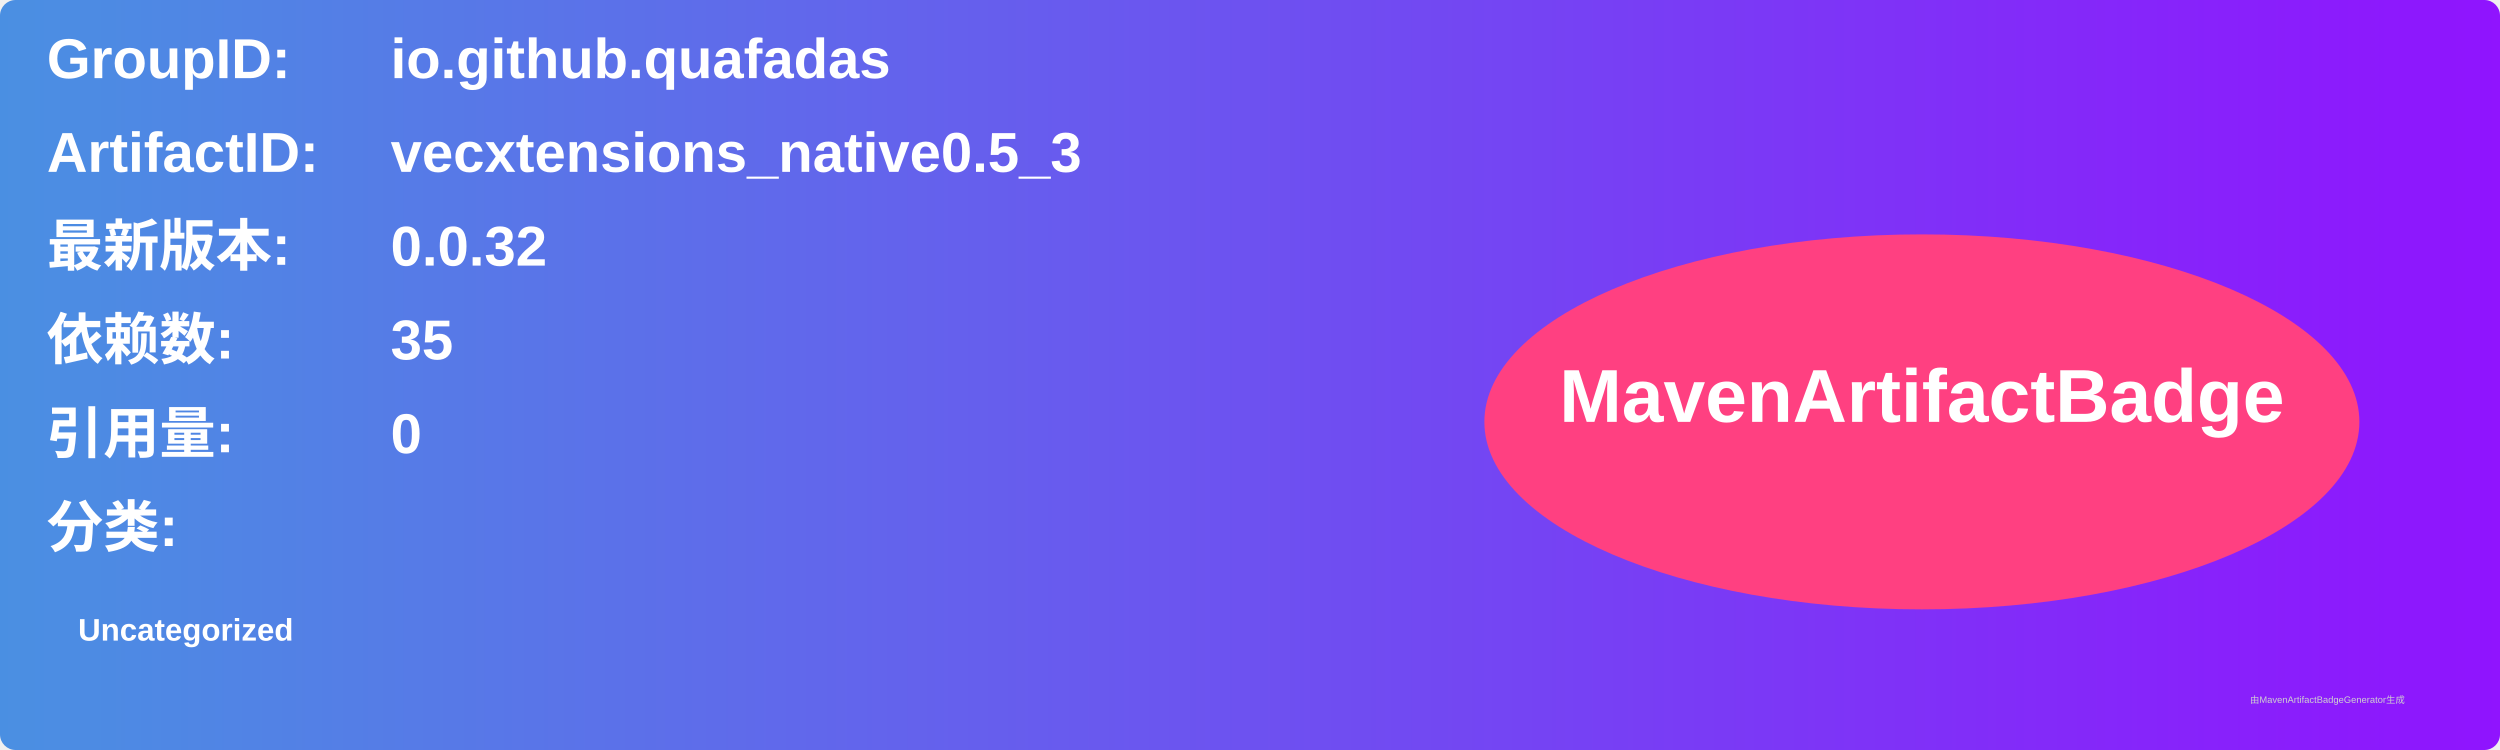
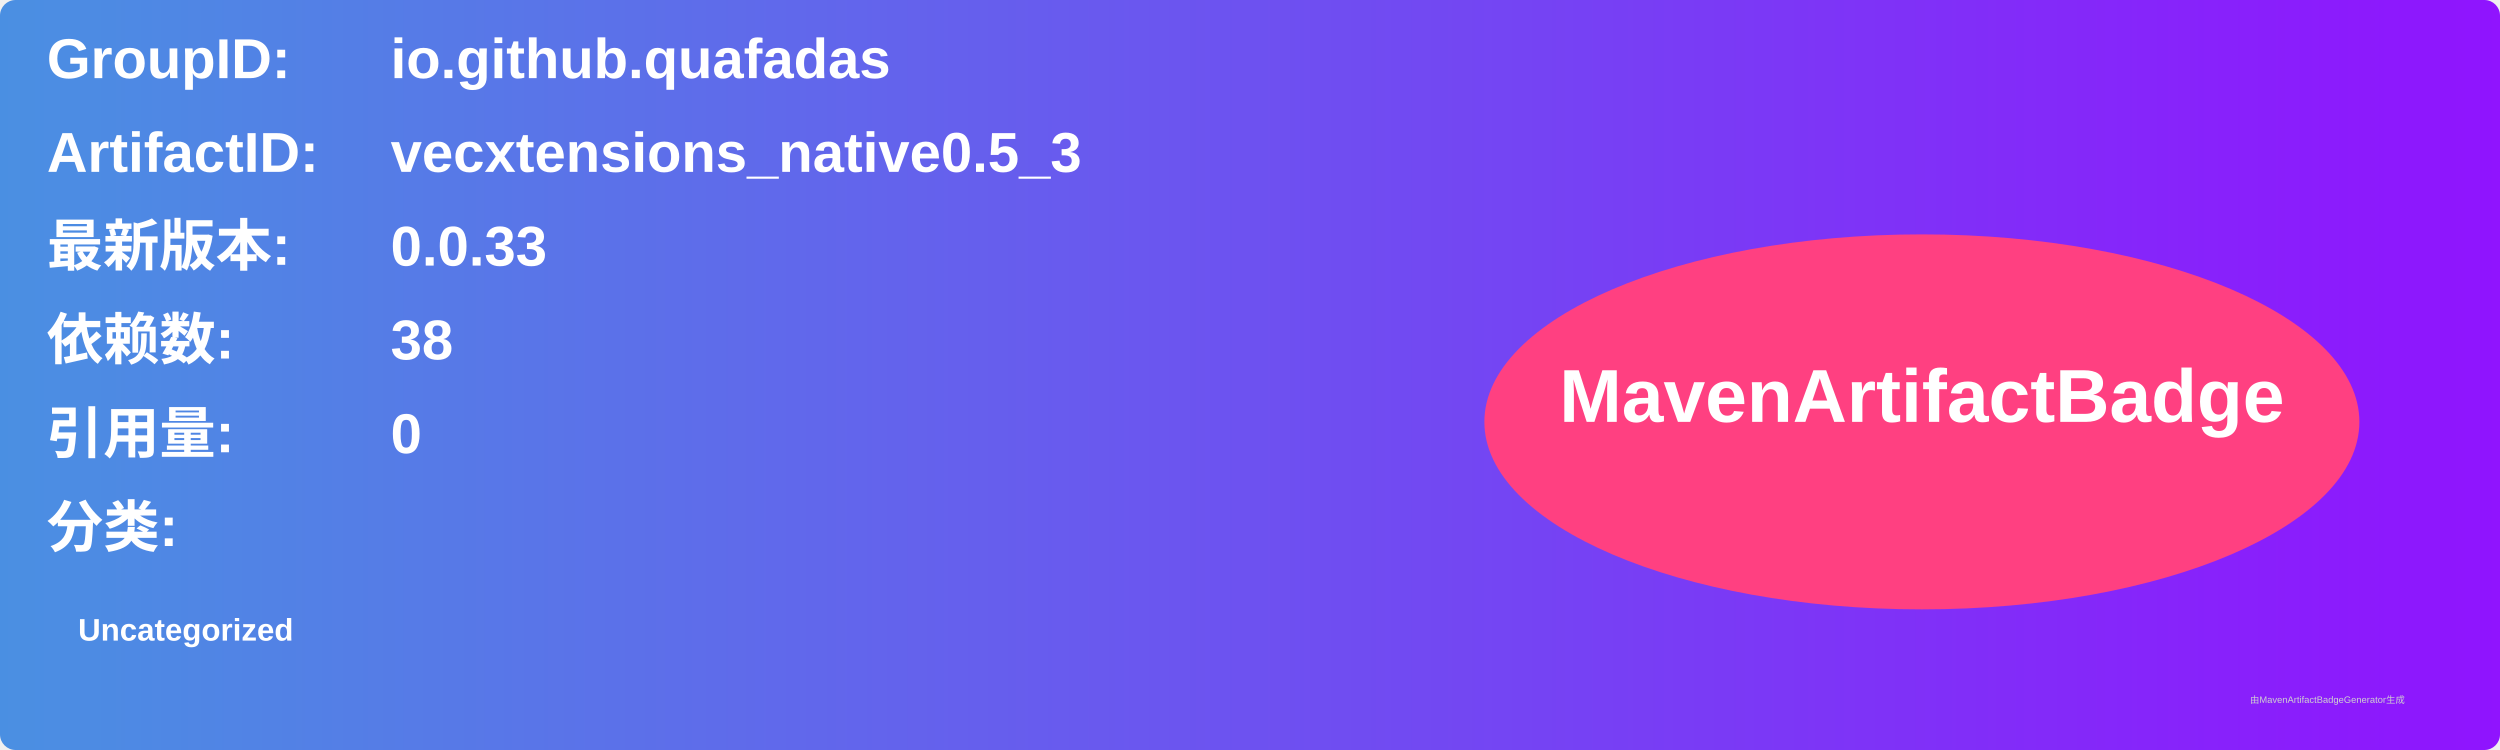
<svg xmlns="http://www.w3.org/2000/svg" width="800" height="240" viewBox="0 0 800 240">
  <linearGradient id="grad" x1="0%" y1="0%" x2="100%" y2="0%">
    <stop offset="0%" stop-color="#4a90e2" />
    <stop offset="100%" stop-color="#9013fe" />
  </linearGradient>
  <rect width="100%" height="100%" rx="5" ry="5" fill="url(#grad)" />
  <g transform="translate(15, 15)">
    <text x="0" y="10" font-family="Arial" font-size="18" fill="white" font-weight="bold" width="260">GroupID:</text>
    <text x="110" y="10" font-family="Arial" font-size="18" fill="white" font-weight="bold" width="460">io.github.quafadas</text>
    <text x="0" y="40" font-family="Arial" font-size="18" fill="white" font-weight="bold" width="260">ArtifactID:</text>
    <text x="110" y="40" font-family="Arial" font-size="18" fill="white" font-weight="bold" width="460">vecxtensions_native0.5_3</text>
    <text x="0" y="70" font-family="Arial" font-size="18" fill="white" font-weight="bold">最新版本:</text>
    <text x="110" y="70" font-family="Arial" font-size="18" fill="white" font-weight="bold">
-       <tspan font-weight="bold">0.0.32</tspan>
+       <tspan font-weight="bold">0.0.33</tspan>
    </text>
    <text x="0" y="100" font-family="Arial" font-size="18" fill="white" font-weight="bold">依赖数: </text>
    <text x="110" y="100" font-family="Arial" font-size="18" fill="white">
-       <tspan font-weight="bold">35</tspan>
+       <tspan font-weight="bold">38</tspan>
    </text>
    <text x="0" y="130" font-family="Arial" font-size="18" fill="white" font-weight="bold">引用量: </text>
    <text x="110" y="130" font-family="Arial" font-size="18" fill="white">
      <tspan font-weight="bold">0</tspan>
    </text>
    <text x="0" y="160" font-family="Arial" font-size="18" fill="white" font-weight="bold">分类:</text>
    <text x="10" y="190" font-family="Arial" font-size="10" fill="white">
      <tspan font-weight="bold">Uncategorized</tspan>
    </text>
    <ellipse cx="600" cy="120" rx="140" ry="60" fill="#ff4081" />
    <text x="600" y="120" text-anchor="middle" font-family="Arial" font-size="24" fill="white" font-weight="bold">MavenArtifactBadge</text>
  </g>
  <text x="720" y="225" font-family="Arial" font-size="3" fill="#d0d0d0">由MavenArtifactBadgeGenerator生成</text>
</svg>
